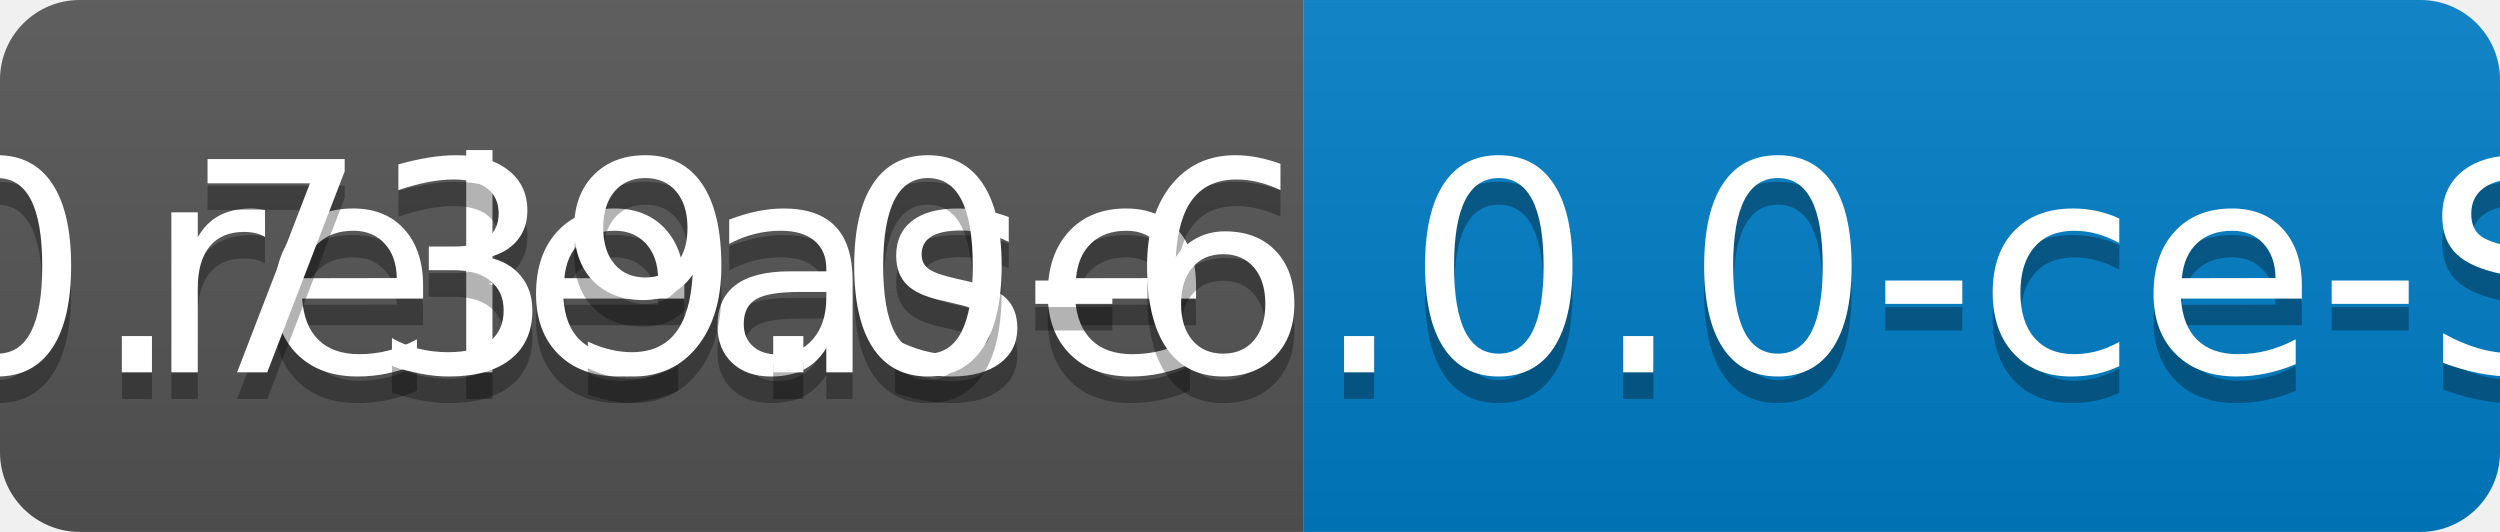
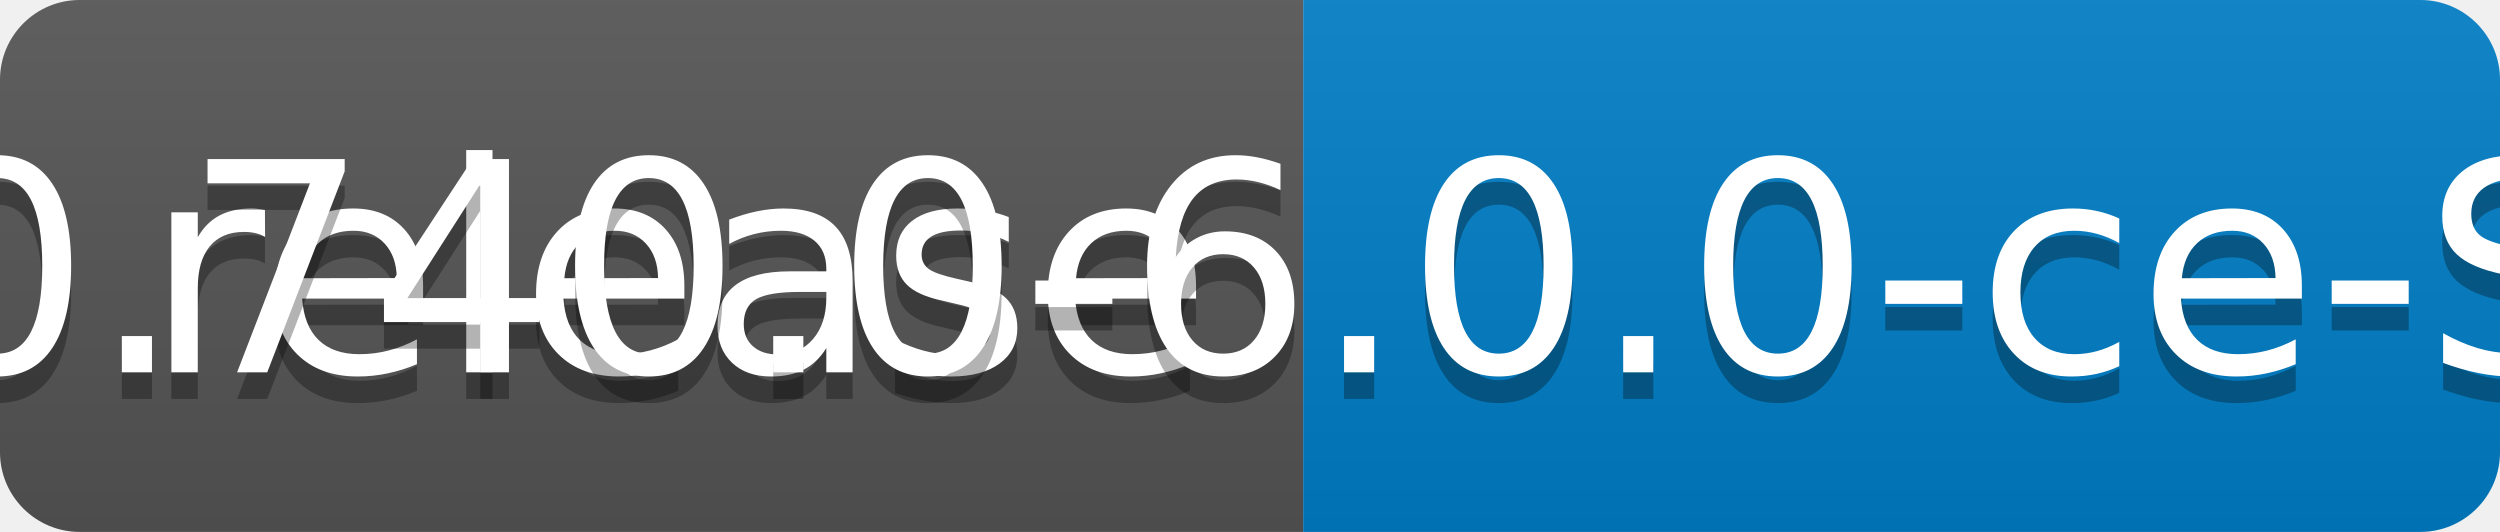
<svg xmlns="http://www.w3.org/2000/svg" width="94" height="20">
  <linearGradient id="b" x2="0" y2="100%">
    <stop offset="0" stop-color="#bbb" stop-opacity=".1" />
    <stop offset="1" stop-opacity=".1" />
  </linearGradient>
  <clipPath id="a">
    <rect width="94" height="20" rx="3" fill="#fff" />
  </clipPath>
  <g clip-path="url(#a)">
    <path fill="#555" d="M0 0h49v20H0z" />
    <path fill="#007ec6" d="M49 0h45v20H49z" />
    <path fill="url(#b)" d="M0 0h94v20H0z" />
  </g>
  <g fill="#fff" text-anchor="middle" font-family="DejaVu Sans,Verdana,Geneva,sans-serif" font-size="110">
    <text x="255" y="150" fill="#010101" fill-opacity=".3" transform="scale(.1)" textLength="390">release</text>
    <text x="255" y="140" transform="scale(.1)" textLength="390">release</text>
-     <text x="705" y="150" fill="#010101" fill-opacity=".3" transform="scale(.1)" textLength="350">v0.739.0-6.0.0-ce-SNAPSHOT</text>
-     <text x="705" y="140" transform="scale(.1)" textLength="350">v0.739.0-6.0.0-ce-SNAPSHOT</text>
+     <text x="705" y="150" fill="#010101" fill-opacity=".3" transform="scale(.1)" textLength="350">v0.740.0-6.0.0-ce-SNAPSHOT</text>
+     <text x="705" y="140" transform="scale(.1)" textLength="350">v0.740.0-6.0.0-ce-SNAPSHOT</text>
  </g>
</svg>
